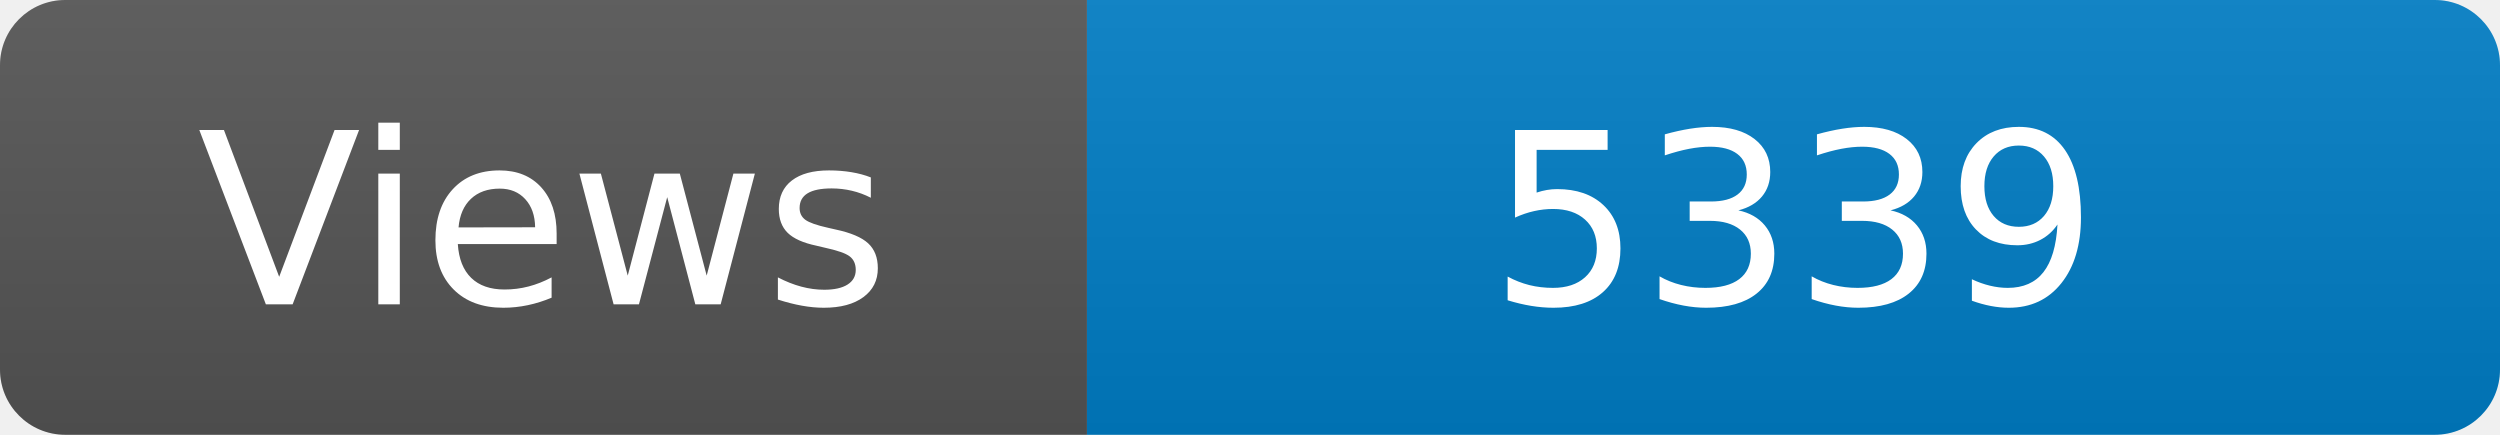
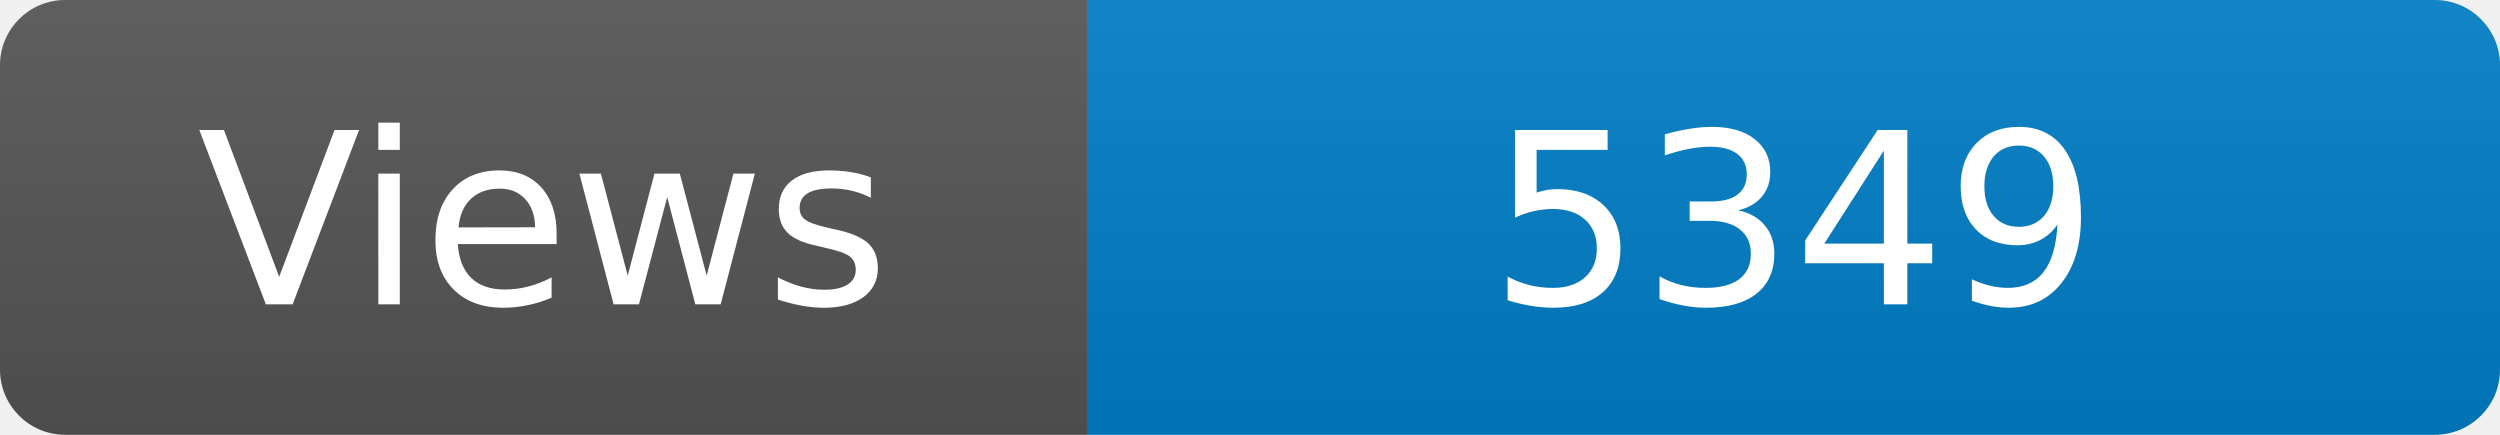
<svg xmlns="http://www.w3.org/2000/svg" width="115" height="20" role="img" aria-label="Maintained?: yes">
  <linearGradient id="s" x2="0" y2="100%">
    <stop offset="0" stop-color="#bbb" stop-opacity=".1" />
    <stop offset="1" stop-opacity=".1" />
  </linearGradient>
  <clipPath id="r">
    <rect width="115" height="20" rx="3" fill="#fff" />
  </clipPath>
  <g clip-path="url(#r)">
    <rect width="50" height="20" fill="#555" />
    <rect x="50" width="160" height="20" fill="#007ec6" />
    <rect width="115" height="20" fill="url(#s)" />
  </g>
  <g fill="#fff" text-anchor="middle" font-family="Verdana,Geneva,DejaVu Sans,sans-serif" font-size="110">
    <text x="250" y="140" transform="scale(.1)" fill="#fff">Views</text>
-     <text x="825" y="140" transform="scale(.1)" fill="#fff">5339</text>
+     <text x="825" y="140" transform="scale(.1)" fill="#fff">5349</text>
  </g>
</svg>
